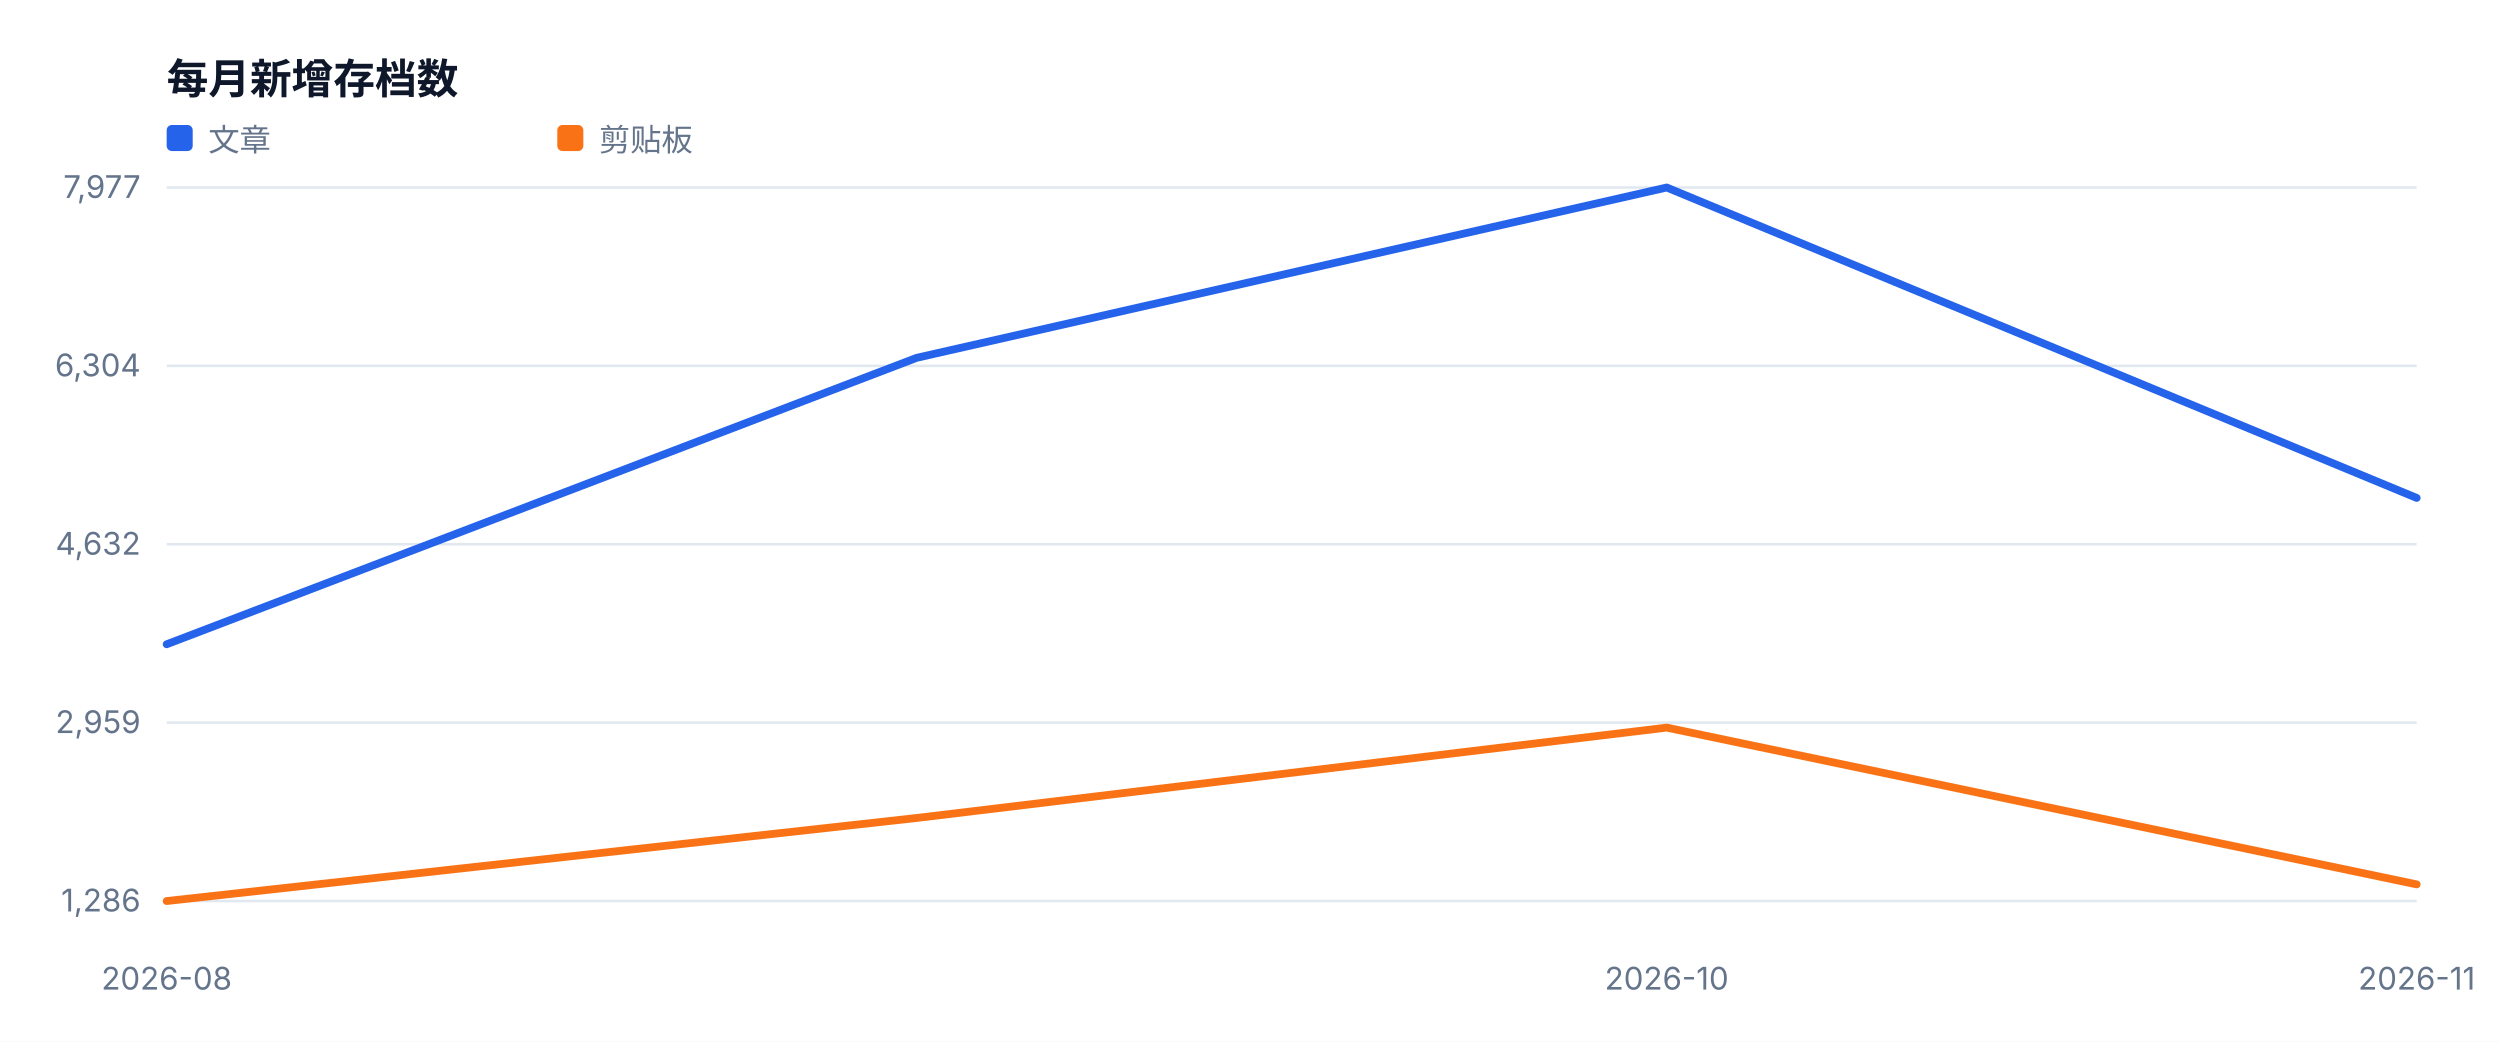
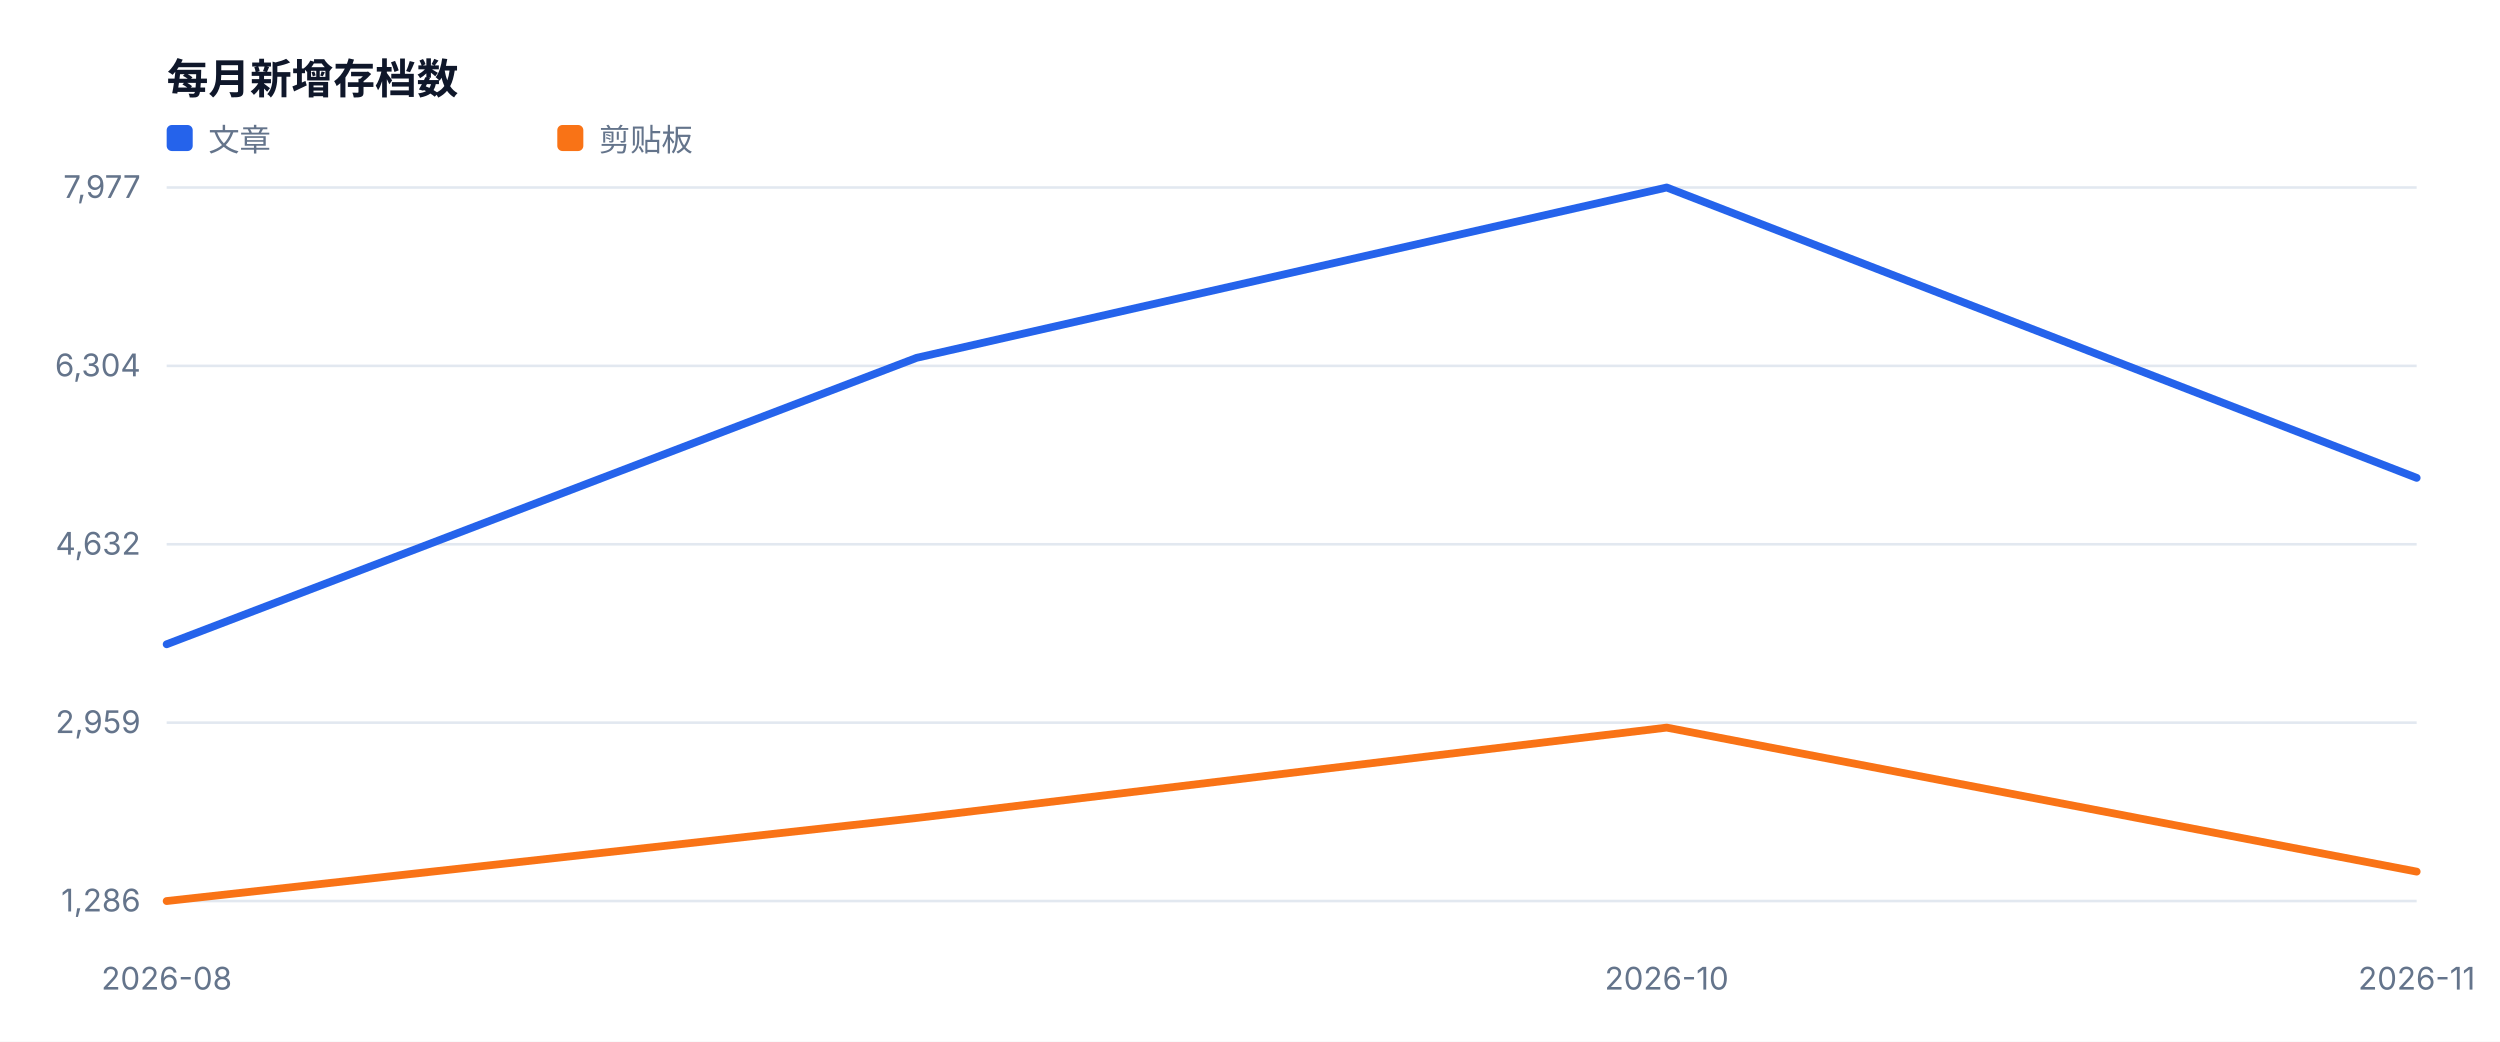
<svg xmlns="http://www.w3.org/2000/svg" width="960" height="400" viewBox="0 0 960 400" role="img">
  <style>text{font-family:-apple-system,BlinkMacSystemFont,'Segoe UI',sans-serif;fill:#334155}.muted{fill:#64748b;font-size:12px}.value{fill:#0f172a;font-size:28px;font-weight:700}.title{fill:#0f172a;font-size:16px;font-weight:700}</style>
  <rect width="100%" height="100%" fill="#ffffff" />
  <text x="64" y="36" class="title">每月新增存档数</text>
  <line x1="64" y1="346.0" x2="928" y2="346.0" stroke="#e2e8f0" />
  <text x="54" y="350.0" text-anchor="end" class="muted">1,286</text>
  <line x1="64" y1="277.5" x2="928" y2="277.5" stroke="#e2e8f0" />
  <text x="54" y="281.5" text-anchor="end" class="muted">2,959</text>
  <line x1="64" y1="209.0" x2="928" y2="209.0" stroke="#e2e8f0" />
  <text x="54" y="213.0" text-anchor="end" class="muted">4,632</text>
  <line x1="64" y1="140.5" x2="928" y2="140.5" stroke="#e2e8f0" />
  <text x="54" y="144.5" text-anchor="end" class="muted">6,304</text>
  <line x1="64" y1="72.0" x2="928" y2="72.0" stroke="#e2e8f0" />
  <text x="54" y="76.0" text-anchor="end" class="muted">7,977</text>
  <text x="64.0" y="380" text-anchor="middle" class="muted">2026-08</text>
  <text x="640.0" y="380" text-anchor="middle" class="muted">2026-10</text>
  <text x="928.0" y="380" text-anchor="middle" class="muted">2026-11</text>
-   <polyline fill="none" stroke="#2563eb" stroke-width="3" stroke-linejoin="round" stroke-linecap="round" points="64.0,247.4 352.0,137.4 640.0,72.0 928.0,191.2" />
+   <polyline fill="none" stroke="#2563eb" stroke-width="3" stroke-linejoin="round" stroke-linecap="round" points="64.0,247.4 352.0,137.4 640.0,72.0 928.0,183.5" />
  <rect x="64" y="48" width="10" height="10" fill="#2563eb" rx="2" />
  <text x="80" y="58" class="muted">文章</text>
-   <polyline fill="none" stroke="#f97316" stroke-width="3" stroke-linejoin="round" stroke-linecap="round" points="64.0,346.0 352.0,314.1 640.0,279.4 928.0,339.6" />
+   <polyline fill="none" stroke="#f97316" stroke-width="3" stroke-linejoin="round" stroke-linecap="round" points="64.0,346.0 352.0,314.1 640.0,279.4 928.0,334.7" />
  <rect x="214" y="48" width="10" height="10" fill="#f97316" rx="2" />
  <text x="230" y="58" class="muted">剪贴板</text>
</svg>
